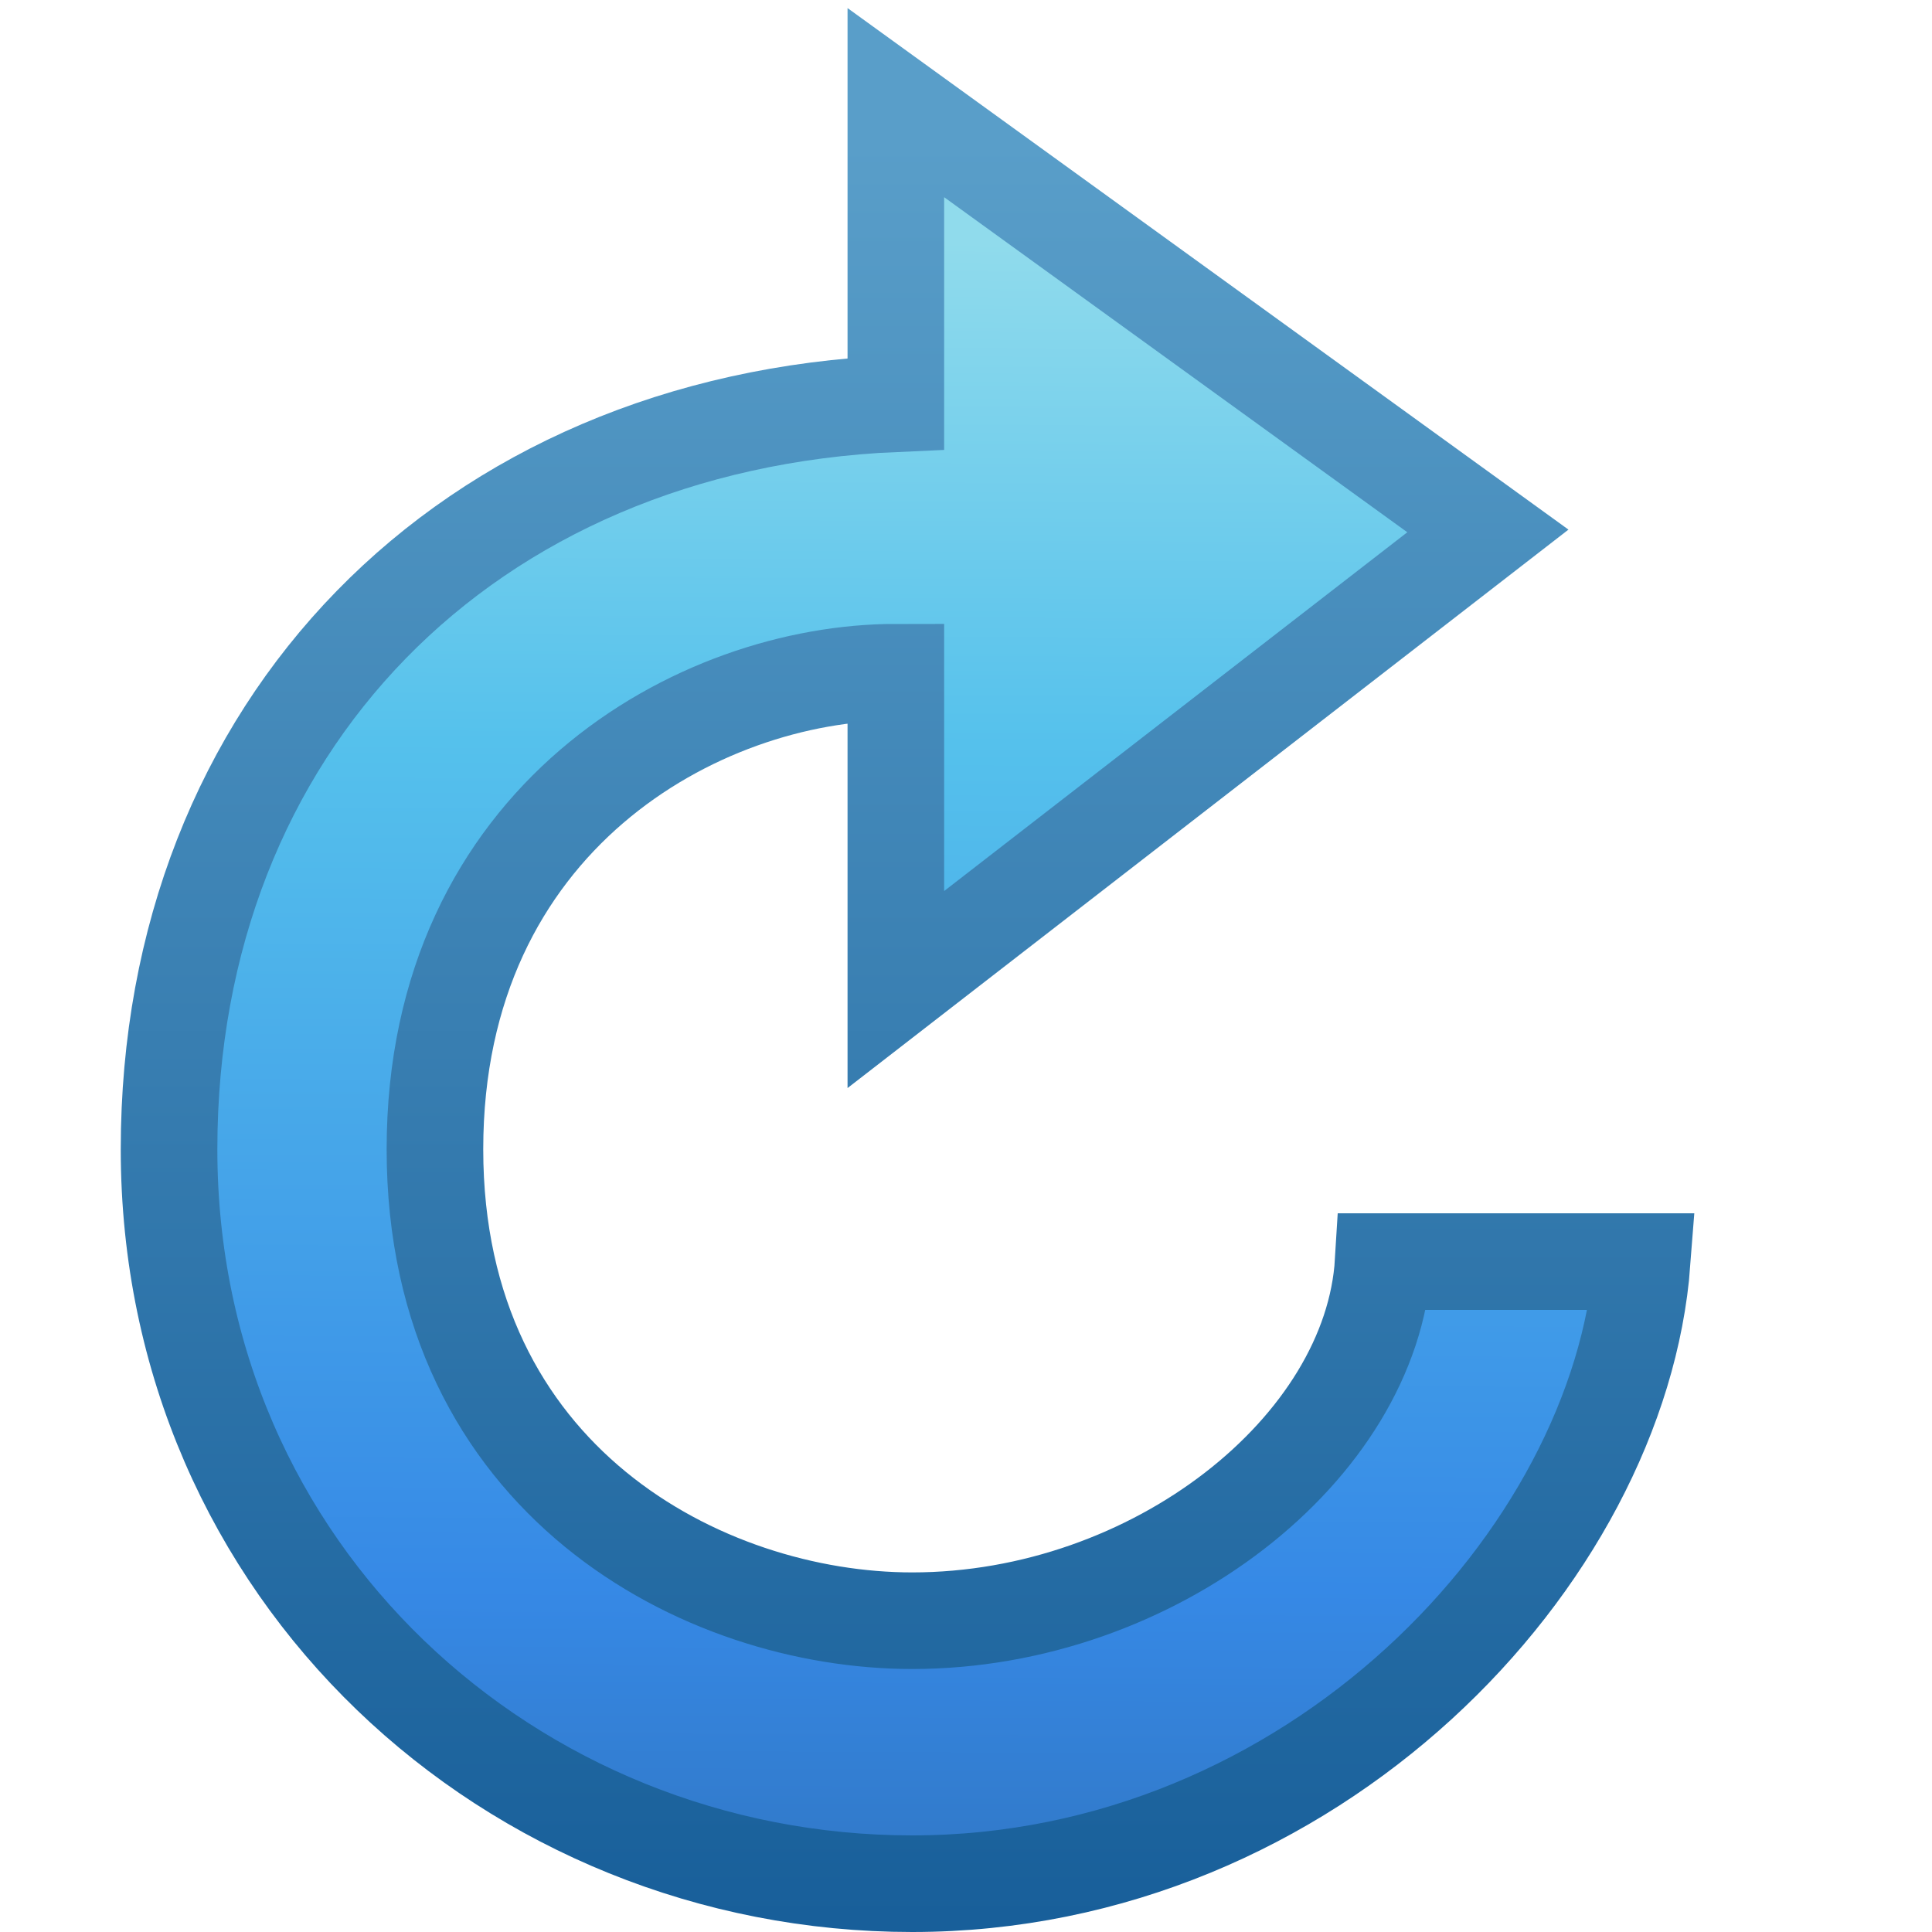
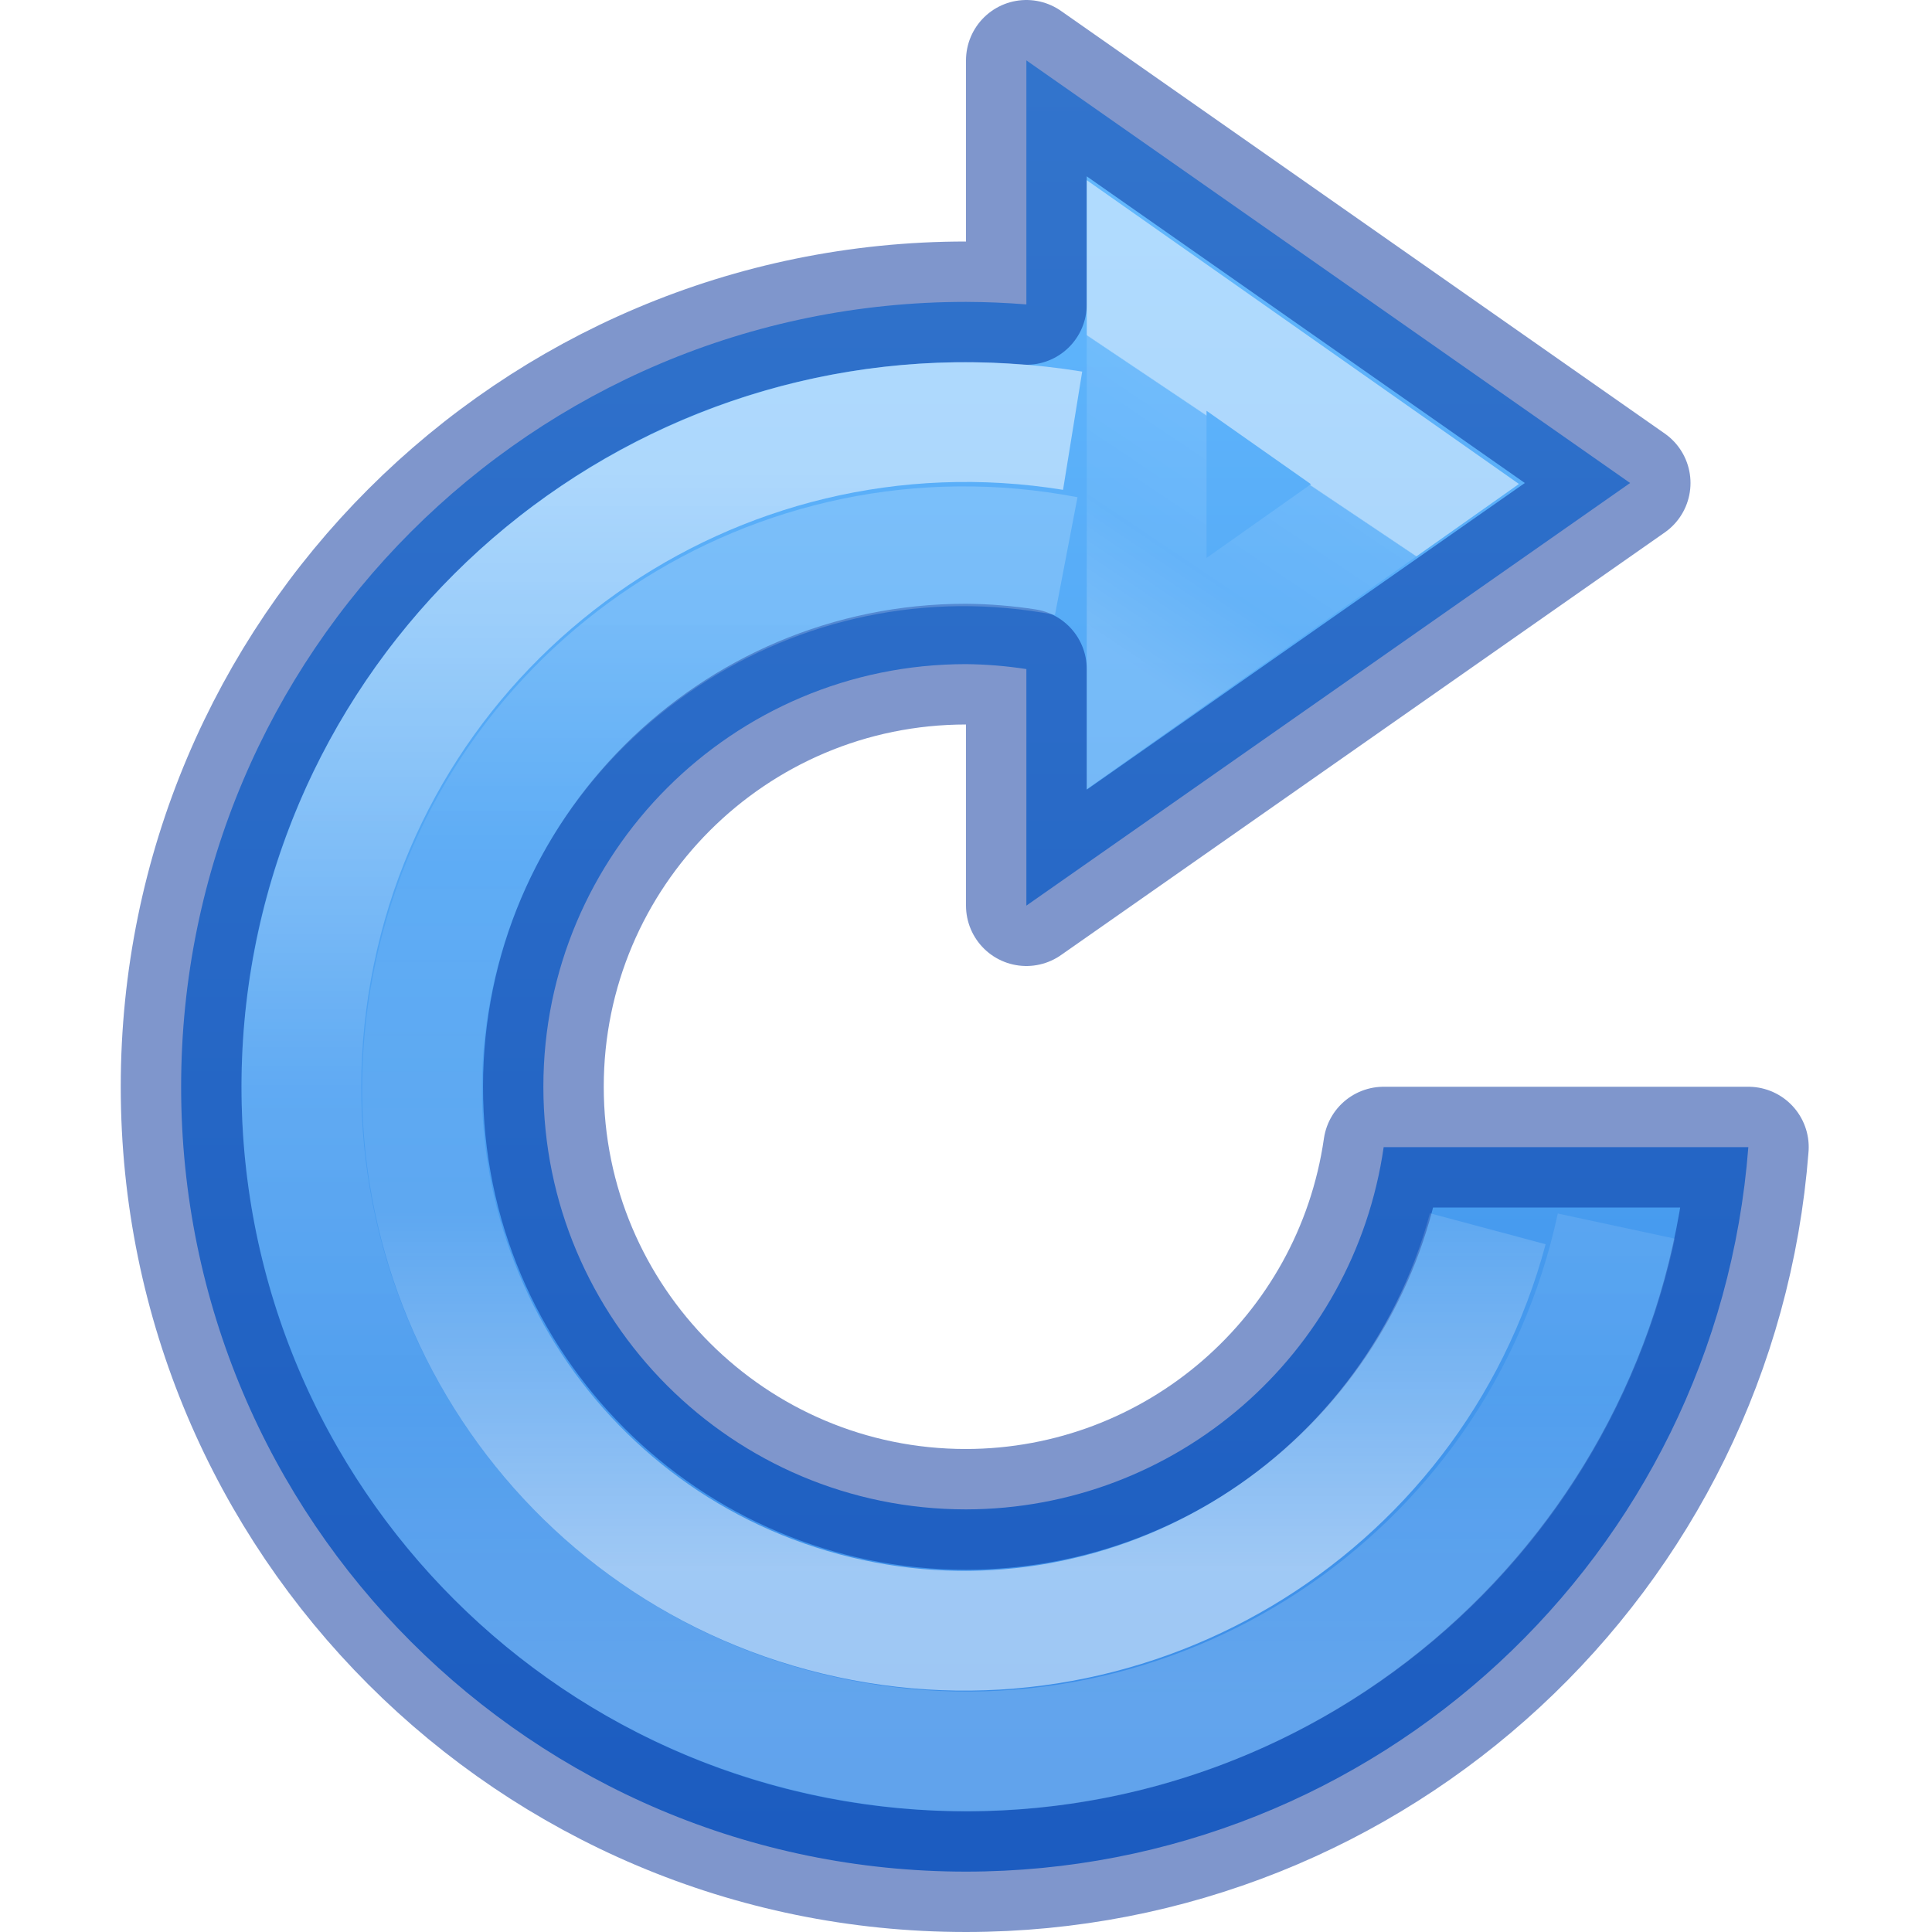
- <svg xmlns="http://www.w3.org/2000/svg" xmlns:xlink="http://www.w3.org/1999/xlink" width="16px" height="16px" id="svg2473" version="1.1">
-   <defs id="defs2475">
-     <linearGradient id="linearGradient3787">
-       <stop style="stop-color:#185f9a;stop-opacity:1;" offset="0" id="stop3789" />
-       <stop style="stop-color:#599ec9;stop-opacity:1;" offset="1" id="stop3791" />
+ <svg xmlns="http://www.w3.org/2000/svg" xmlns:xlink="http://www.w3.org/1999/xlink" version="1.0" width="16" height="16" id="svg3286">
+   <defs id="defs3288">
+     <linearGradient id="linearGradient961">
+       <stop id="stop953" style="stop-color:#ffffff;stop-opacity:1" offset="0" />
+       <stop id="stop955" style="stop-color:#ffffff;stop-opacity:0.235" offset="0.373" />
+       <stop id="stop957" style="stop-color:#ffffff;stop-opacity:0.157" offset="0.75" />
+       <stop id="stop959" style="stop-color:#ffffff;stop-opacity:0.392" offset="1" />
    </linearGradient>
-     <linearGradient id="linearGradient3533-3">
-       <stop id="stop3535-3" style="stop-color:#90dbec;stop-opacity:1;" offset="0" />
-       <stop offset="0.25" style="stop-color:#55c1ec;stop-opacity:1;" id="stop3785" />
-       <stop offset="0.672" style="stop-color:#3689e6;stop-opacity:1;" id="stop3783" />
-       <stop id="stop3545-7" style="stop-color:#2b63a0;stop-opacity:1;" offset="1" />
+     <linearGradient id="linearGradient974">
+       <stop offset="0" style="stop-color:#ffffff;stop-opacity:1" id="stop966" />
+       <stop offset="0.004" style="stop-color:#ffffff;stop-opacity:0.235" id="stop968" />
+       <stop offset="0.539" style="stop-color:#ffffff;stop-opacity:0.157" id="stop970" />
+       <stop offset="1" style="stop-color:#ffffff;stop-opacity:0.392" id="stop972" />
    </linearGradient>
-     <linearGradient xlink:href="#linearGradient3533-3" id="linearGradient3800" x1="20.808" y1="4.377" x2="20.545" y2="55.442" gradientUnits="userSpaceOnUse" gradientTransform="matrix(0.3535537,0,0,0.3249942,-0.1779085,0.5744804)" />
-     <linearGradient xlink:href="#linearGradient3787" id="linearGradient3793" x1="10.686" y1="15.799" x2="10.686" y2="1.377" gradientUnits="userSpaceOnUse" gradientTransform="matrix(1.033465,0,0,1.02141,-0.1967541,-0.2318634)" />
+     <linearGradient id="linearGradient4382">
+       <stop id="stop4384" style="stop-color:#64baff;stop-opacity:1" offset="0" />
+       <stop id="stop4386" style="stop-color:#3689e6;stop-opacity:1" offset="1" />
+     </linearGradient>
+     <linearGradient id="linearGradient1228">
+       <stop offset="0" style="stop-color:#ffffff;stop-opacity:1" id="stop1220" />
+       <stop offset="0.5" style="stop-color:#ffffff;stop-opacity:0.235" id="stop1222" />
+       <stop offset="0.75" style="stop-color:#ffffff;stop-opacity:0.157" id="stop1224" />
+       <stop offset="1" style="stop-color:#ffffff;stop-opacity:0.392" id="stop1226" />
+     </linearGradient>
+     <linearGradient y2="23.025" x2="-3.707" y1="39.159" x1="-3.707" gradientTransform="matrix(0.4941192,0,0,0.4943363,11.83151,-6.381976)" gradientUnits="userSpaceOnUse" id="linearGradient1218-7-5" xlink:href="#linearGradient961" />
+     <linearGradient xlink:href="#linearGradient974" id="linearGradient4273-1-6-8-5-8-6" gradientUnits="userSpaceOnUse" gradientTransform="matrix(0.2911538,0,0,0.3230176,2.121833,-5.25926)" x1="29.556" y1="28.447" x2="26.135" y2="34.107" />
+     <linearGradient y2="3256.79" x2="2100.578" y1="3215.147" x1="2100.578" gradientTransform="matrix(0.5181683,0,0,0.3609945,-1079.953,-1160.217)" gradientUnits="userSpaceOnUse" id="linearGradient1252-6" xlink:href="#linearGradient4382" />
+     <linearGradient xlink:href="#linearGradient1228" id="linearGradient1218-7" gradientUnits="userSpaceOnUse" gradientTransform="matrix(0.606092,0,0,0.6060112,12.72074,-9.874724)" x1="-6.388" y1="22.767" x2="-6.388" y2="39.523" />
  </defs>
-   <g id="layer1">
-     <path style="fill:url(#linearGradient3800);fill-opacity:1;stroke:url(#linearGradient3793);stroke-width:0.8;stroke-miterlimit:4;stroke-opacity:1;stroke-dasharray:none;display:inline" id="path3884" d="m 7.419,0.85 4.903,3.547 -4.903,3.798 0,-2.628 c -1.63,0 -3.817,1.207 -3.817,3.951 1.3e-6,2.745 2.225,3.904 3.952,3.904 2.006,0 3.808,-1.431 3.901,-2.974 l 2.145,0 C 13.414,12.9 10.87,15.6 7.554,15.6 4.239,15.6 1.4,13.024 1.4,9.518 1.4,6.011 3.86,3.497 7.419,3.343 z" />
-   </g>
+   <path style="opacity:0.99;vector-effect:none;fill:url(#linearGradient1252-6);fill-opacity:1;stroke:none;stroke-width:1;stroke-linecap:butt;stroke-linejoin:miter;stroke-miterlimit:4;stroke-dasharray:none;stroke-dashoffset:0;stroke-opacity:1;marker:none;font-variant-east_asian:normal" d="M 8.5,0.5 V 2.521 A 6.5,6.5 0 0 0 8,2.5 6.5,6.5 0 0 0 1.5,9 6.5,6.5 0 0 0 8,15.5 6.5,6.5 0 0 0 14.479,9.5 H 11.459 A 3.5,3.5 0 0 1 8,12.5 3.5,3.5 0 0 1 4.5,9 3.5,3.5 0 0 1 8,5.5 3.5,3.5 0 0 1 8.5,5.541 V 7.5 l 5,-3.5 z" id="path835-7" />
+   <path style="opacity:0.5;vector-effect:none;fill:none;fill-opacity:1;stroke:#002e99;stroke-width:1;stroke-linecap:round;stroke-linejoin:round;stroke-miterlimit:4;stroke-dasharray:none;stroke-dashoffset:0;stroke-opacity:1;marker:none;font-variant-east_asian:normal" d="M 8.5 0.5 L 8.5 2.521 A 6.5 6.5 0 0 0 8 2.5 A 6.5 6.5 0 0 0 1.5 9 A 6.5 6.5 0 0 0 8 15.5 A 6.5 6.5 0 0 0 14.479 9.5 L 11.459 9.5 A 3.5 3.5 0 0 1 8 12.5 A 3.5 3.5 0 0 1 4.5 9 A 3.5 3.5 0 0 1 8 5.5 A 3.5 3.5 0 0 1 8.5 5.541 L 8.5 7.5 L 13.5 4 L 8.5 0.5 z " id="path835" />
+   <path style="color:#000000;clip-rule:nonzero;display:inline;overflow:visible;visibility:visible;opacity:0.5;isolation:auto;mix-blend-mode:normal;color-interpolation:sRGB;color-interpolation-filters:linearRGB;solid-color:#000000;solid-opacity:1;fill:none;fill-opacity:1;fill-rule:nonzero;stroke:url(#linearGradient4273-1-6-8-5-8-6);stroke-width:0.992;stroke-linecap:butt;stroke-linejoin:miter;stroke-miterlimit:4;stroke-dasharray:none;stroke-dashoffset:0;stroke-opacity:1;marker:none;color-rendering:auto;image-rendering:auto;shape-rendering:auto;text-rendering:auto;enable-background:accumulate" d="M 9.496,5.578 V 2.447 l 2.222,1.562 z" id="path4271-3-1-2-9-1-6" />
+   <path d="M 12.321,10.176 A 4.489,4.489 0 0 1 6.928,13.378 4.489,4.489 0 0 1 3.598,8.063 4.489,4.489 0 0 1 8.83,4.605" id="path1187-5-0" style="opacity:0.5;vector-effect:none;fill:none;fill-opacity:1;stroke:url(#linearGradient1218-7-5);stroke-width:0.992;stroke-linecap:butt;stroke-linejoin:miter;stroke-miterlimit:4;stroke-dasharray:none;stroke-dashoffset:0;stroke-opacity:1;marker:none" />
+   <ellipse ry="2.472" rx="4" cy="9.212" cx="8" id="path998" style="opacity:0.99;vector-effect:none;fill:none;fill-opacity:1;stroke:none;stroke-width:1;stroke-linecap:butt;stroke-linejoin:miter;stroke-miterlimit:4;stroke-dasharray:none;stroke-dashoffset:0;stroke-opacity:1;marker:none" />
+   <path style="opacity:0.5;vector-effect:none;fill:none;fill-opacity:1;stroke:url(#linearGradient1218-7);stroke-width:0.992;stroke-linecap:butt;stroke-linejoin:miter;stroke-miterlimit:4;stroke-dasharray:none;stroke-dashoffset:0;stroke-opacity:1;marker:none" id="path1187-5" d="M 13.386,10.154 A 5.506,5.504 0 0 1 6.939,14.4 5.506,5.504 0 0 1 2.583,8.028 5.506,5.504 0 0 1 8.883,3.567" />
</svg>
